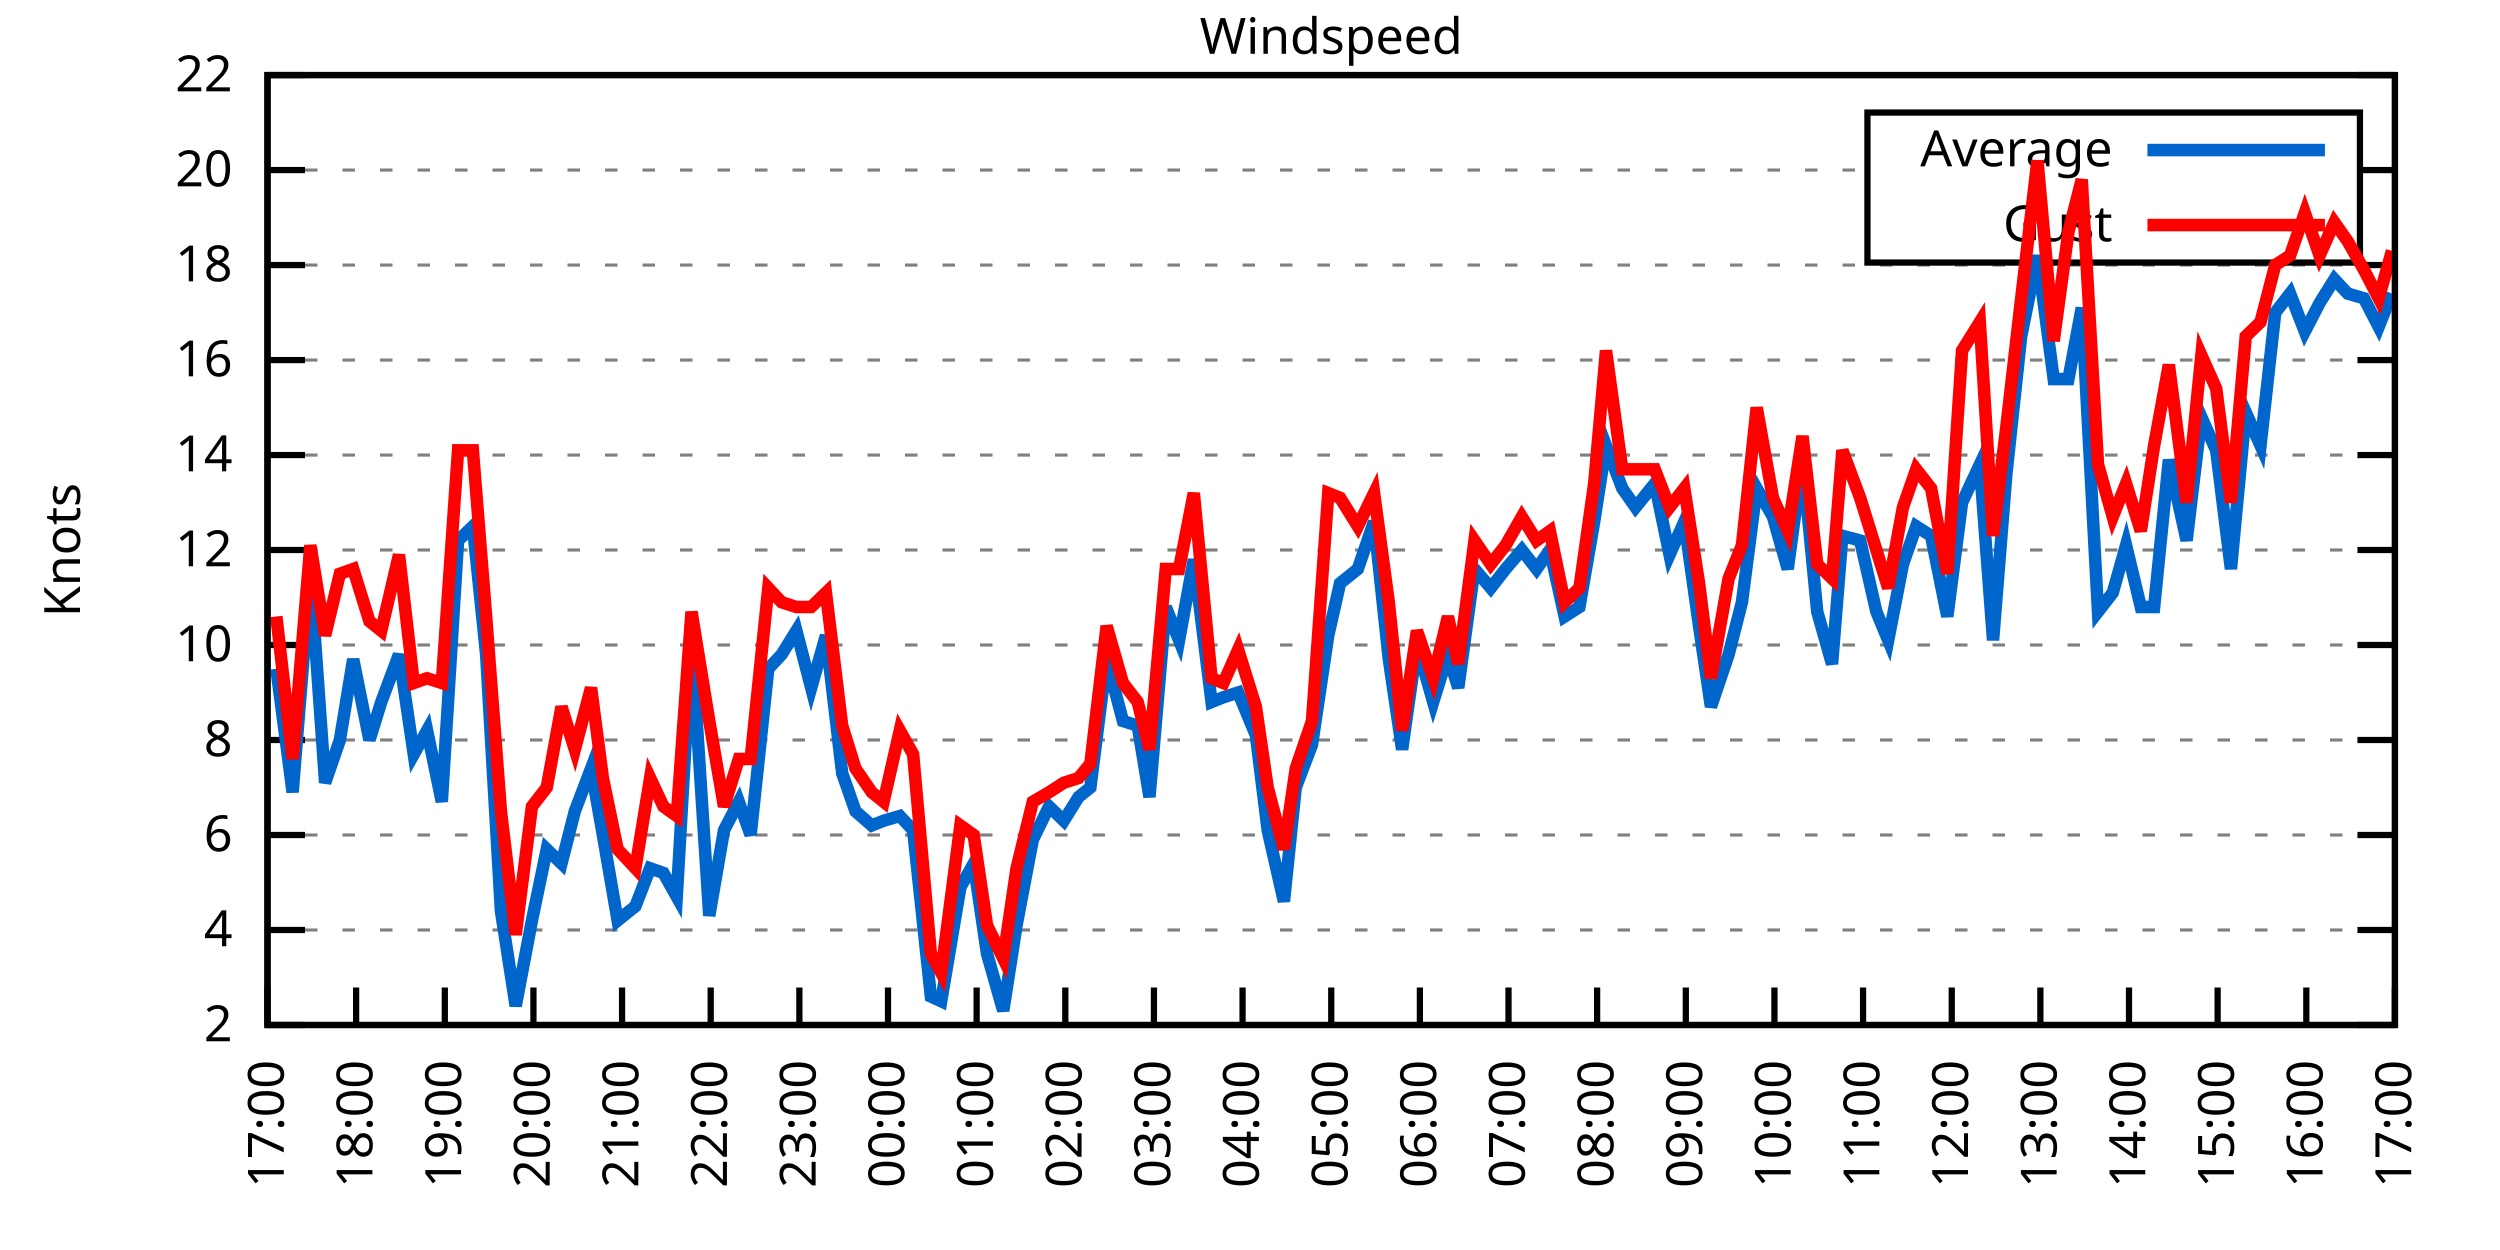
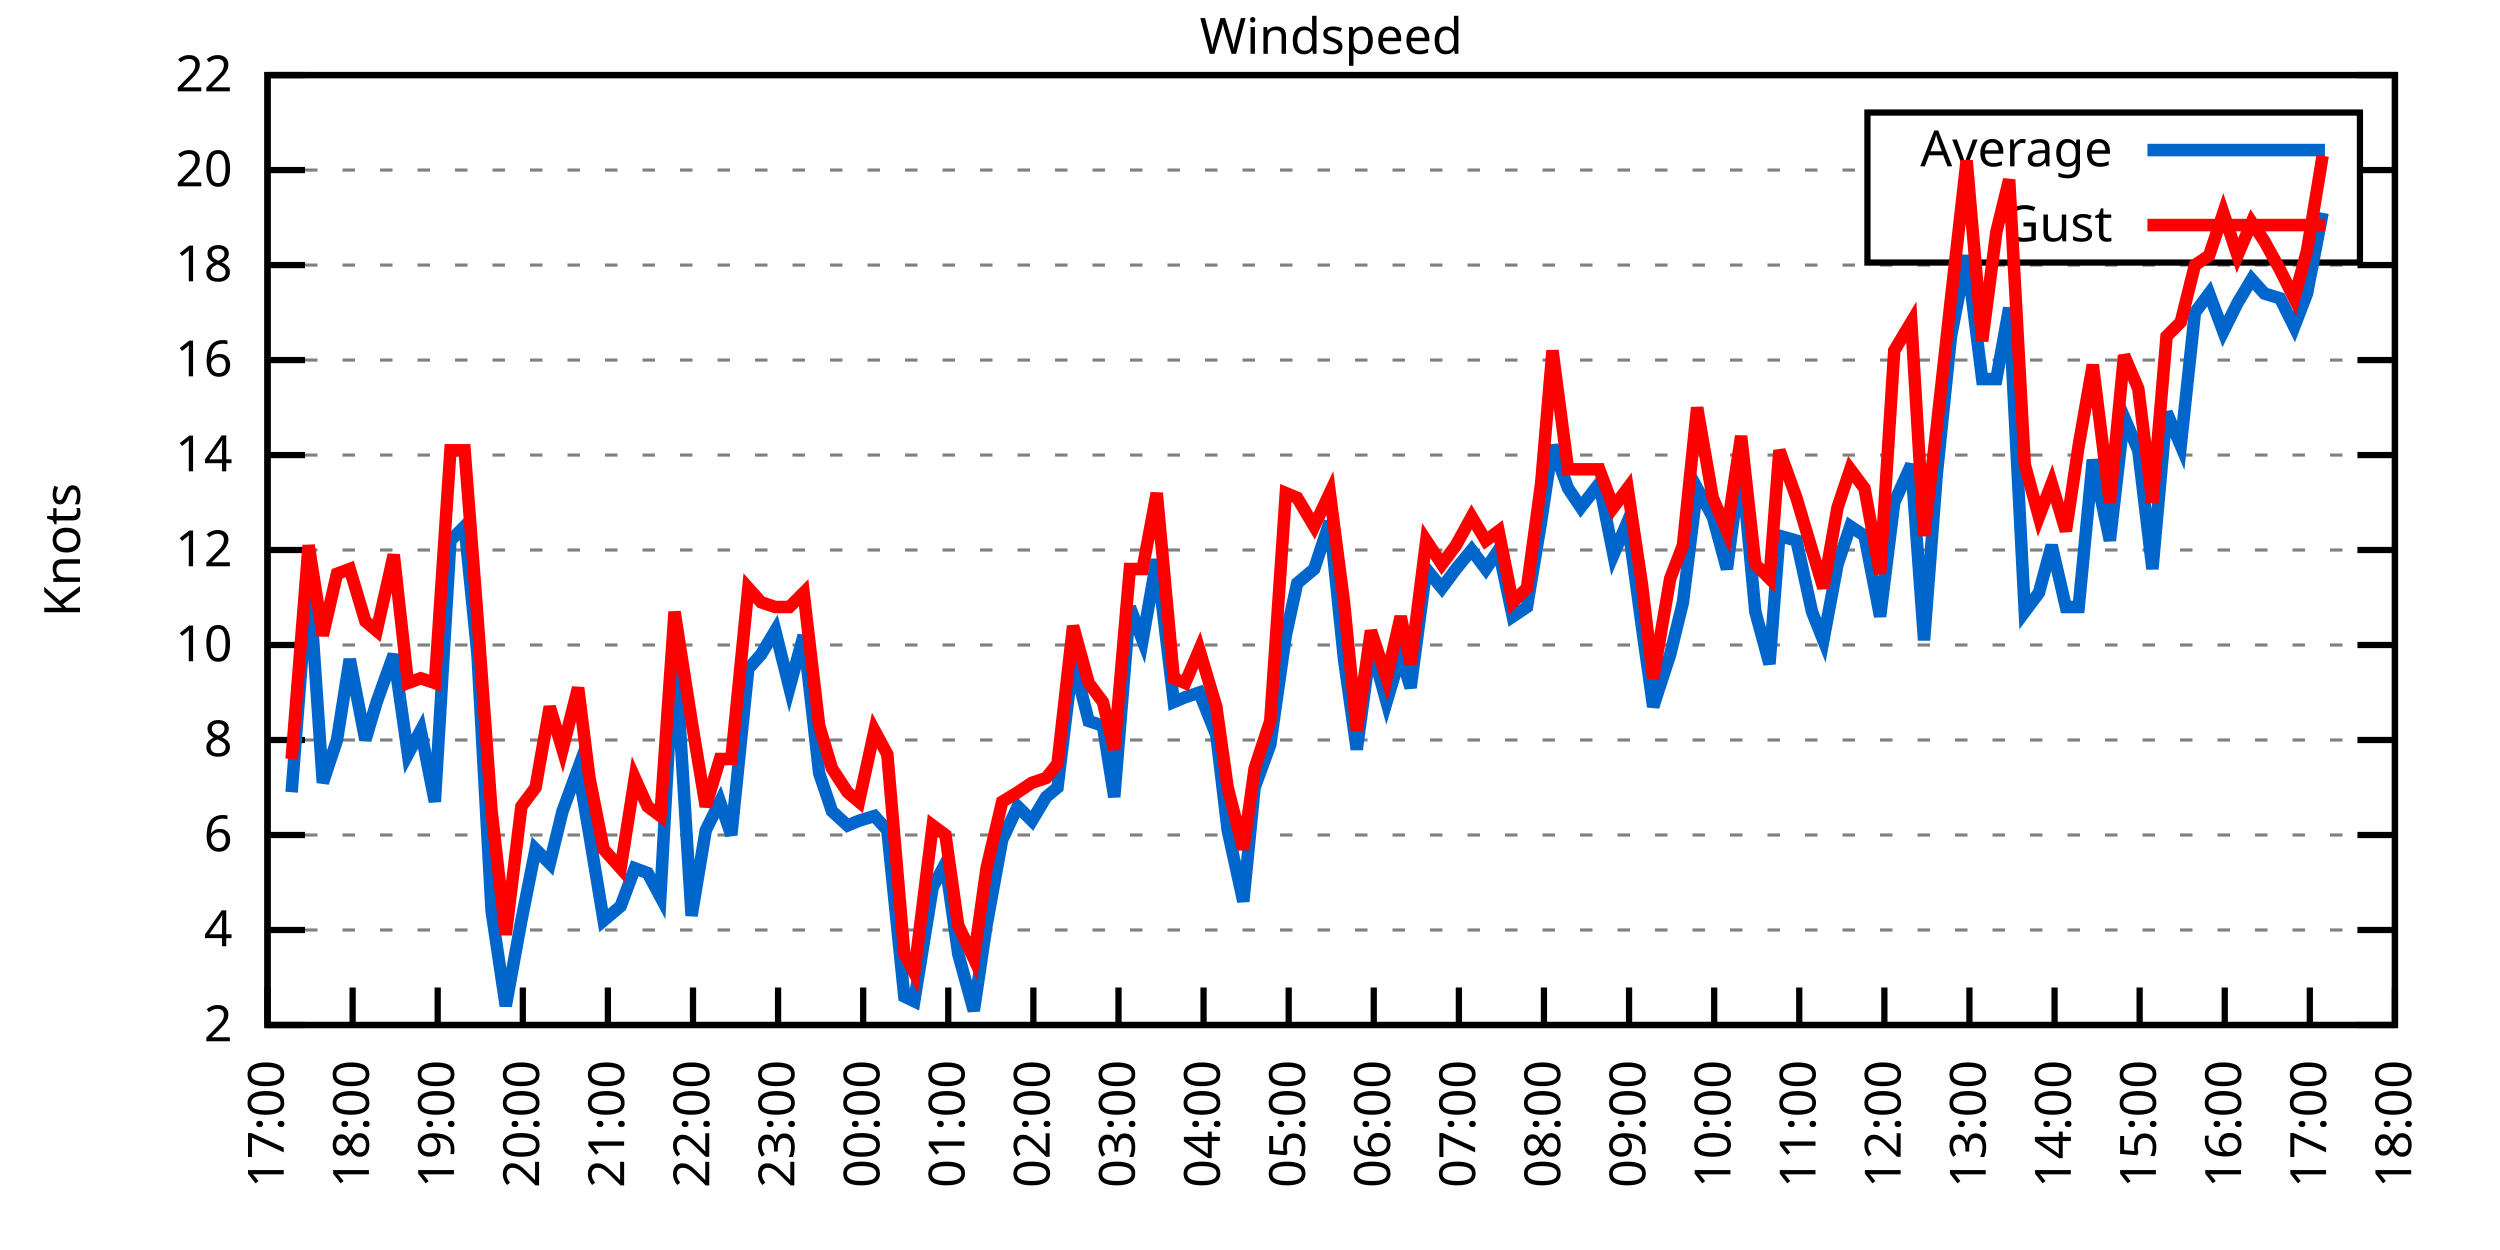
<svg xmlns="http://www.w3.org/2000/svg" xmlns:xlink="http://www.w3.org/1999/xlink" width="400" height="200" viewBox="0 0 400 200">
  <g id="gnuplot_canvas">
    <rect x="0" y="0" width="400" height="200" fill="none" />
    <defs>
      <circle id="gpDot" r="0.5" stroke-width="0.5" stroke="currentColor" />
      <path id="gpPt0" stroke-width="0.333" stroke="currentColor" d="M-1,0 h2 M0,-1 v2" />
      <path id="gpPt1" stroke-width="0.333" stroke="currentColor" d="M-1,-1 L1,1 M1,-1 L-1,1" />
      <path id="gpPt2" stroke-width="0.333" stroke="currentColor" d="M-1,0 L1,0 M0,-1 L0,1 M-1,-1 L1,1 M-1,1 L1,-1" />
      <rect id="gpPt3" stroke-width="0.333" stroke="currentColor" x="-1" y="-1" width="2" height="2" />
      <rect id="gpPt4" stroke-width="0.333" stroke="currentColor" fill="currentColor" x="-1" y="-1" width="2" height="2" />
      <circle id="gpPt5" stroke-width="0.333" stroke="currentColor" cx="0" cy="0" r="1" />
      <use xlink:href="#gpPt5" id="gpPt6" fill="currentColor" stroke="none" />
      <path id="gpPt7" stroke-width="0.333" stroke="currentColor" d="M0,-1.33 L-1.33,0.67 L1.33,0.67 z" />
      <use xlink:href="#gpPt7" id="gpPt8" fill="currentColor" stroke="none" />
      <use xlink:href="#gpPt7" id="gpPt9" stroke="currentColor" transform="rotate(180)" />
      <use xlink:href="#gpPt9" id="gpPt10" fill="currentColor" stroke="none" />
      <use xlink:href="#gpPt3" id="gpPt11" stroke="currentColor" transform="rotate(45)" />
      <use xlink:href="#gpPt11" id="gpPt12" fill="currentColor" stroke="none" />
      <path id="gpPt13" stroke-width="0.333" stroke="currentColor" d="M0,1.330 L1.265,0.411 L0.782,-1.067 L-0.782,-1.076 L-1.265,0.411 z" />
      <use xlink:href="#gpPt13" id="gpPt14" fill="currentColor" stroke="none" />
      <filter id="textbox" filterUnits="objectBoundingBox" x="0" y="0" height="1" width="1">
        <feFlood flood-color="white" flood-opacity="1" result="bgnd" />
        <feComposite in="SourceGraphic" in2="bgnd" operator="atop" />
      </filter>
      <filter id="greybox" filterUnits="objectBoundingBox" x="0" y="0" height="1" width="1">
        <feFlood flood-color="lightgrey" flood-opacity="1" result="grey" />
        <feComposite in="SourceGraphic" in2="grey" operator="atop" />
      </filter>
    </defs>
    <g fill="none" color="white" stroke="currentColor" stroke-width="1.00" stroke-linecap="butt" stroke-linejoin="miter">
</g>
    <g fill="none" color="black" stroke="currentColor" stroke-width="1.00" stroke-linecap="butt" stroke-linejoin="miter">
      <g stroke="none" shape-rendering="crispEdges">
        <polygon fill="rgb(255, 255, 255)" points="42.80,164.00 383.18,164.00 383.18,12.02 42.80,12.02 " />
      </g>
    </g>
    <g fill="none" color="black" stroke="currentColor" stroke-width="1.00" stroke-linecap="butt" stroke-linejoin="miter">
</g>
    <g fill="none" color="black" stroke="black" stroke-width="0.50" stroke-linecap="butt" stroke-linejoin="miter">
</g>
    <g fill="none" color="gray" stroke="currentColor" stroke-width="0.50" stroke-linecap="butt" stroke-linejoin="miter">
      <path stroke="gray" stroke-dasharray="2,4" class="gridline" d="M42.80,164.00 L383.19,164.00  " />
    </g>
    <g fill="none" color="gray" stroke="gray" stroke-width="1.00" stroke-linecap="butt" stroke-linejoin="miter">
</g>
    <g fill="none" color="black" stroke="currentColor" stroke-width="1.00" stroke-linecap="butt" stroke-linejoin="miter">
      <path stroke="black" d="M42.80,164.00 L48.80,164.00 M383.19,164.00 L377.19,164.00  " />
      <g transform="translate(37.20,166.60)" stroke="none" fill="black" font-family="Sans" font-size="8.00" text-anchor="end">
        <text>
          <tspan font-family="Sans"> 2</tspan>
        </text>
      </g>
    </g>
    <g fill="none" color="black" stroke="currentColor" stroke-width="1.00" stroke-linecap="butt" stroke-linejoin="miter">
</g>
    <g fill="none" color="black" stroke="black" stroke-width="0.50" stroke-linecap="butt" stroke-linejoin="miter">
</g>
    <g fill="none" color="gray" stroke="currentColor" stroke-width="0.50" stroke-linecap="butt" stroke-linejoin="miter">
      <path stroke="gray" stroke-dasharray="2,4" class="gridline" d="M42.80,148.80 L383.19,148.80  " />
    </g>
    <g fill="none" color="gray" stroke="gray" stroke-width="1.00" stroke-linecap="butt" stroke-linejoin="miter">
</g>
    <g fill="none" color="black" stroke="currentColor" stroke-width="1.00" stroke-linecap="butt" stroke-linejoin="miter">
      <path stroke="black" d="M42.80,148.80 L48.80,148.80 M383.19,148.80 L377.19,148.80  " />
      <g transform="translate(37.20,151.40)" stroke="none" fill="black" font-family="Sans" font-size="8.00" text-anchor="end">
        <text>
          <tspan font-family="Sans"> 4</tspan>
        </text>
      </g>
    </g>
    <g fill="none" color="black" stroke="currentColor" stroke-width="1.00" stroke-linecap="butt" stroke-linejoin="miter">
</g>
    <g fill="none" color="black" stroke="black" stroke-width="0.50" stroke-linecap="butt" stroke-linejoin="miter">
</g>
    <g fill="none" color="gray" stroke="currentColor" stroke-width="0.50" stroke-linecap="butt" stroke-linejoin="miter">
      <path stroke="gray" stroke-dasharray="2,4" class="gridline" d="M42.80,133.60 L383.19,133.60  " />
    </g>
    <g fill="none" color="gray" stroke="gray" stroke-width="1.00" stroke-linecap="butt" stroke-linejoin="miter">
</g>
    <g fill="none" color="black" stroke="currentColor" stroke-width="1.00" stroke-linecap="butt" stroke-linejoin="miter">
      <path stroke="black" d="M42.80,133.60 L48.80,133.60 M383.19,133.60 L377.19,133.60  " />
      <g transform="translate(37.20,136.20)" stroke="none" fill="black" font-family="Sans" font-size="8.00" text-anchor="end">
        <text>
          <tspan font-family="Sans"> 6</tspan>
        </text>
      </g>
    </g>
    <g fill="none" color="black" stroke="currentColor" stroke-width="1.00" stroke-linecap="butt" stroke-linejoin="miter">
</g>
    <g fill="none" color="black" stroke="black" stroke-width="0.50" stroke-linecap="butt" stroke-linejoin="miter">
</g>
    <g fill="none" color="gray" stroke="currentColor" stroke-width="0.50" stroke-linecap="butt" stroke-linejoin="miter">
      <path stroke="gray" stroke-dasharray="2,4" class="gridline" d="M42.80,118.40 L383.19,118.40  " />
    </g>
    <g fill="none" color="gray" stroke="gray" stroke-width="1.00" stroke-linecap="butt" stroke-linejoin="miter">
</g>
    <g fill="none" color="black" stroke="currentColor" stroke-width="1.00" stroke-linecap="butt" stroke-linejoin="miter">
      <path stroke="black" d="M42.80,118.40 L48.80,118.40 M383.19,118.40 L377.19,118.40  " />
      <g transform="translate(37.20,121.00)" stroke="none" fill="black" font-family="Sans" font-size="8.00" text-anchor="end">
        <text>
          <tspan font-family="Sans"> 8</tspan>
        </text>
      </g>
    </g>
    <g fill="none" color="black" stroke="currentColor" stroke-width="1.00" stroke-linecap="butt" stroke-linejoin="miter">
</g>
    <g fill="none" color="black" stroke="black" stroke-width="0.50" stroke-linecap="butt" stroke-linejoin="miter">
</g>
    <g fill="none" color="gray" stroke="currentColor" stroke-width="0.50" stroke-linecap="butt" stroke-linejoin="miter">
      <path stroke="gray" stroke-dasharray="2,4" class="gridline" d="M42.80,103.20 L383.19,103.20  " />
    </g>
    <g fill="none" color="gray" stroke="gray" stroke-width="1.00" stroke-linecap="butt" stroke-linejoin="miter">
</g>
    <g fill="none" color="black" stroke="currentColor" stroke-width="1.00" stroke-linecap="butt" stroke-linejoin="miter">
      <path stroke="black" d="M42.80,103.20 L48.80,103.20 M383.19,103.20 L377.19,103.20  " />
      <g transform="translate(37.20,105.80)" stroke="none" fill="black" font-family="Sans" font-size="8.00" text-anchor="end">
        <text>
          <tspan font-family="Sans"> 10</tspan>
        </text>
      </g>
    </g>
    <g fill="none" color="black" stroke="currentColor" stroke-width="1.00" stroke-linecap="butt" stroke-linejoin="miter">
</g>
    <g fill="none" color="black" stroke="black" stroke-width="0.50" stroke-linecap="butt" stroke-linejoin="miter">
</g>
    <g fill="none" color="gray" stroke="currentColor" stroke-width="0.50" stroke-linecap="butt" stroke-linejoin="miter">
      <path stroke="gray" stroke-dasharray="2,4" class="gridline" d="M42.80,88.00 L383.19,88.00  " />
    </g>
    <g fill="none" color="gray" stroke="gray" stroke-width="1.00" stroke-linecap="butt" stroke-linejoin="miter">
</g>
    <g fill="none" color="black" stroke="currentColor" stroke-width="1.00" stroke-linecap="butt" stroke-linejoin="miter">
      <path stroke="black" d="M42.80,88.00 L48.80,88.00 M383.19,88.00 L377.19,88.00  " />
      <g transform="translate(37.20,90.60)" stroke="none" fill="black" font-family="Sans" font-size="8.00" text-anchor="end">
        <text>
          <tspan font-family="Sans"> 12</tspan>
        </text>
      </g>
    </g>
    <g fill="none" color="black" stroke="currentColor" stroke-width="1.00" stroke-linecap="butt" stroke-linejoin="miter">
</g>
    <g fill="none" color="black" stroke="black" stroke-width="0.50" stroke-linecap="butt" stroke-linejoin="miter">
</g>
    <g fill="none" color="gray" stroke="currentColor" stroke-width="0.50" stroke-linecap="butt" stroke-linejoin="miter">
      <path stroke="gray" stroke-dasharray="2,4" class="gridline" d="M42.80,72.81 L383.19,72.81  " />
    </g>
    <g fill="none" color="gray" stroke="gray" stroke-width="1.00" stroke-linecap="butt" stroke-linejoin="miter">
</g>
    <g fill="none" color="black" stroke="currentColor" stroke-width="1.00" stroke-linecap="butt" stroke-linejoin="miter">
      <path stroke="black" d="M42.80,72.81 L48.80,72.81 M383.19,72.81 L377.19,72.81  " />
      <g transform="translate(37.20,75.41)" stroke="none" fill="black" font-family="Sans" font-size="8.00" text-anchor="end">
        <text>
          <tspan font-family="Sans"> 14</tspan>
        </text>
      </g>
    </g>
    <g fill="none" color="black" stroke="currentColor" stroke-width="1.00" stroke-linecap="butt" stroke-linejoin="miter">
</g>
    <g fill="none" color="black" stroke="black" stroke-width="0.50" stroke-linecap="butt" stroke-linejoin="miter">
</g>
    <g fill="none" color="gray" stroke="currentColor" stroke-width="0.50" stroke-linecap="butt" stroke-linejoin="miter">
      <path stroke="gray" stroke-dasharray="2,4" class="gridline" d="M42.80,57.61 L383.19,57.61  " />
    </g>
    <g fill="none" color="gray" stroke="gray" stroke-width="1.00" stroke-linecap="butt" stroke-linejoin="miter">
</g>
    <g fill="none" color="black" stroke="currentColor" stroke-width="1.00" stroke-linecap="butt" stroke-linejoin="miter">
      <path stroke="black" d="M42.80,57.61 L48.80,57.61 M383.19,57.61 L377.19,57.61  " />
      <g transform="translate(37.20,60.21)" stroke="none" fill="black" font-family="Sans" font-size="8.00" text-anchor="end">
        <text>
          <tspan font-family="Sans"> 16</tspan>
        </text>
      </g>
    </g>
    <g fill="none" color="black" stroke="currentColor" stroke-width="1.00" stroke-linecap="butt" stroke-linejoin="miter">
</g>
    <g fill="none" color="black" stroke="black" stroke-width="0.50" stroke-linecap="butt" stroke-linejoin="miter">
</g>
    <g fill="none" color="gray" stroke="currentColor" stroke-width="0.50" stroke-linecap="butt" stroke-linejoin="miter">
      <path stroke="gray" stroke-dasharray="2,4" class="gridline" d="M42.80,42.41 L383.19,42.41  " />
    </g>
    <g fill="none" color="gray" stroke="gray" stroke-width="1.00" stroke-linecap="butt" stroke-linejoin="miter">
</g>
    <g fill="none" color="black" stroke="currentColor" stroke-width="1.00" stroke-linecap="butt" stroke-linejoin="miter">
      <path stroke="black" d="M42.80,42.41 L48.80,42.41 M383.19,42.41 L377.19,42.41  " />
      <g transform="translate(37.20,45.01)" stroke="none" fill="black" font-family="Sans" font-size="8.00" text-anchor="end">
        <text>
          <tspan font-family="Sans"> 18</tspan>
        </text>
      </g>
    </g>
    <g fill="none" color="black" stroke="currentColor" stroke-width="1.00" stroke-linecap="butt" stroke-linejoin="miter">
</g>
    <g fill="none" color="black" stroke="black" stroke-width="0.50" stroke-linecap="butt" stroke-linejoin="miter">
</g>
    <g fill="none" color="gray" stroke="currentColor" stroke-width="0.50" stroke-linecap="butt" stroke-linejoin="miter">
      <path stroke="gray" stroke-dasharray="2,4" class="gridline" d="M42.80,27.21 L298.79,27.21 M377.59,27.21 L383.19,27.21  " />
    </g>
    <g fill="none" color="gray" stroke="gray" stroke-width="1.00" stroke-linecap="butt" stroke-linejoin="miter">
</g>
    <g fill="none" color="black" stroke="currentColor" stroke-width="1.00" stroke-linecap="butt" stroke-linejoin="miter">
      <path stroke="black" d="M42.80,27.21 L48.80,27.21 M383.19,27.21 L377.19,27.21  " />
      <g transform="translate(37.20,29.81)" stroke="none" fill="black" font-family="Sans" font-size="8.00" text-anchor="end">
        <text>
          <tspan font-family="Sans"> 20</tspan>
        </text>
      </g>
    </g>
    <g fill="none" color="black" stroke="currentColor" stroke-width="1.00" stroke-linecap="butt" stroke-linejoin="miter">
</g>
    <g fill="none" color="black" stroke="black" stroke-width="0.50" stroke-linecap="butt" stroke-linejoin="miter">
</g>
    <g fill="none" color="gray" stroke="currentColor" stroke-width="0.50" stroke-linecap="butt" stroke-linejoin="miter">
      <path stroke="gray" stroke-dasharray="2,4" class="gridline" d="M42.80,12.01 L383.19,12.01  " />
    </g>
    <g fill="none" color="gray" stroke="gray" stroke-width="1.00" stroke-linecap="butt" stroke-linejoin="miter">
</g>
    <g fill="none" color="black" stroke="currentColor" stroke-width="1.00" stroke-linecap="butt" stroke-linejoin="miter">
      <path stroke="black" d="M42.80,12.01 L48.80,12.01 M383.19,12.01 L377.19,12.01  " />
      <g transform="translate(37.20,14.61)" stroke="none" fill="black" font-family="Sans" font-size="8.00" text-anchor="end">
        <text>
          <tspan font-family="Sans"> 22</tspan>
        </text>
      </g>
    </g>
    <g fill="none" color="black" stroke="currentColor" stroke-width="1.00" stroke-linecap="butt" stroke-linejoin="miter">
      <path stroke="black" d="M42.80,164.00 L42.80,158.00  " />
      <g transform="translate(45.40,169.60) rotate(270.00)" stroke="none" fill="black" font-family="Sans" font-size="8.00" text-anchor="end">
        <text>
          <tspan font-family="Sans">17:00</tspan>
        </text>
      </g>
    </g>
    <g fill="none" color="black" stroke="currentColor" stroke-width="1.00" stroke-linecap="butt" stroke-linejoin="miter">
-       <path stroke="black" d="M56.98,164.00 L56.98,158.00  " />
-       <g transform="translate(59.58,169.60) rotate(270.00)" stroke="none" fill="black" font-family="Sans" font-size="8.00" text-anchor="end">
+       <path stroke="black" d="M56.42,164.00 L56.42,158.00  " />
+       <g transform="translate(59.02,169.60) rotate(270.00)" stroke="none" fill="black" font-family="Sans" font-size="8.00" text-anchor="end">
        <text>
          <tspan font-family="Sans">18:00</tspan>
        </text>
      </g>
    </g>
    <g fill="none" color="black" stroke="currentColor" stroke-width="1.00" stroke-linecap="butt" stroke-linejoin="miter">
-       <path stroke="black" d="M71.17,164.00 L71.17,158.00  " />
-       <g transform="translate(73.77,169.60) rotate(270.00)" stroke="none" fill="black" font-family="Sans" font-size="8.00" text-anchor="end">
+       <path stroke="black" d="M70.03,164.00 L70.03,158.00  " />
+       <g transform="translate(72.63,169.60) rotate(270.00)" stroke="none" fill="black" font-family="Sans" font-size="8.00" text-anchor="end">
        <text>
          <tspan font-family="Sans">19:00</tspan>
        </text>
      </g>
    </g>
    <g fill="none" color="black" stroke="currentColor" stroke-width="1.00" stroke-linecap="butt" stroke-linejoin="miter">
-       <path stroke="black" d="M85.35,164.00 L85.35,158.00  " />
-       <g transform="translate(87.95,169.60) rotate(270.00)" stroke="none" fill="black" font-family="Sans" font-size="8.00" text-anchor="end">
+       <path stroke="black" d="M83.65,164.00 L83.65,158.00  " />
+       <g transform="translate(86.25,169.60) rotate(270.00)" stroke="none" fill="black" font-family="Sans" font-size="8.00" text-anchor="end">
        <text>
          <tspan font-family="Sans">20:00</tspan>
        </text>
      </g>
    </g>
    <g fill="none" color="black" stroke="currentColor" stroke-width="1.00" stroke-linecap="butt" stroke-linejoin="miter">
-       <path stroke="black" d="M99.53,164.00 L99.53,158.00  " />
-       <g transform="translate(102.13,169.60) rotate(270.00)" stroke="none" fill="black" font-family="Sans" font-size="8.00" text-anchor="end">
+       <path stroke="black" d="M97.26,164.00 L97.26,158.00  " />
+       <g transform="translate(99.86,169.60) rotate(270.00)" stroke="none" fill="black" font-family="Sans" font-size="8.00" text-anchor="end">
        <text>
          <tspan font-family="Sans">21:00</tspan>
        </text>
      </g>
    </g>
    <g fill="none" color="black" stroke="currentColor" stroke-width="1.00" stroke-linecap="butt" stroke-linejoin="miter">
-       <path stroke="black" d="M113.71,164.00 L113.71,158.00  " />
-       <g transform="translate(116.31,169.60) rotate(270.00)" stroke="none" fill="black" font-family="Sans" font-size="8.00" text-anchor="end">
+       <path stroke="black" d="M110.88,164.00 L110.88,158.00  " />
+       <g transform="translate(113.48,169.60) rotate(270.00)" stroke="none" fill="black" font-family="Sans" font-size="8.00" text-anchor="end">
        <text>
          <tspan font-family="Sans">22:00</tspan>
        </text>
      </g>
    </g>
    <g fill="none" color="black" stroke="currentColor" stroke-width="1.00" stroke-linecap="butt" stroke-linejoin="miter">
-       <path stroke="black" d="M127.90,164.00 L127.90,158.00  " />
-       <g transform="translate(130.50,169.60) rotate(270.00)" stroke="none" fill="black" font-family="Sans" font-size="8.00" text-anchor="end">
+       <path stroke="black" d="M124.49,164.00 L124.49,158.00  " />
+       <g transform="translate(127.09,169.60) rotate(270.00)" stroke="none" fill="black" font-family="Sans" font-size="8.00" text-anchor="end">
        <text>
          <tspan font-family="Sans">23:00</tspan>
        </text>
      </g>
    </g>
    <g fill="none" color="black" stroke="currentColor" stroke-width="1.00" stroke-linecap="butt" stroke-linejoin="miter">
-       <path stroke="black" d="M142.08,164.00 L142.08,158.00  " />
-       <g transform="translate(144.68,169.60) rotate(270.00)" stroke="none" fill="black" font-family="Sans" font-size="8.00" text-anchor="end">
+       <path stroke="black" d="M138.11,164.00 L138.11,158.00  " />
+       <g transform="translate(140.71,169.60) rotate(270.00)" stroke="none" fill="black" font-family="Sans" font-size="8.00" text-anchor="end">
        <text>
          <tspan font-family="Sans">00:00</tspan>
        </text>
      </g>
    </g>
    <g fill="none" color="black" stroke="currentColor" stroke-width="1.00" stroke-linecap="butt" stroke-linejoin="miter">
-       <path stroke="black" d="M156.26,164.00 L156.26,158.00  " />
-       <g transform="translate(158.86,169.60) rotate(270.00)" stroke="none" fill="black" font-family="Sans" font-size="8.00" text-anchor="end">
+       <path stroke="black" d="M151.72,164.00 L151.72,158.00  " />
+       <g transform="translate(154.32,169.60) rotate(270.00)" stroke="none" fill="black" font-family="Sans" font-size="8.00" text-anchor="end">
        <text>
          <tspan font-family="Sans">01:00</tspan>
        </text>
      </g>
    </g>
    <g fill="none" color="black" stroke="currentColor" stroke-width="1.00" stroke-linecap="butt" stroke-linejoin="miter">
-       <path stroke="black" d="M170.45,164.00 L170.45,158.00  " />
-       <g transform="translate(173.05,169.60) rotate(270.00)" stroke="none" fill="black" font-family="Sans" font-size="8.00" text-anchor="end">
+       <path stroke="black" d="M165.34,164.00 L165.34,158.00  " />
+       <g transform="translate(167.94,169.60) rotate(270.00)" stroke="none" fill="black" font-family="Sans" font-size="8.00" text-anchor="end">
        <text>
          <tspan font-family="Sans">02:00</tspan>
        </text>
      </g>
    </g>
    <g fill="none" color="black" stroke="currentColor" stroke-width="1.00" stroke-linecap="butt" stroke-linejoin="miter">
-       <path stroke="black" d="M184.63,164.00 L184.63,158.00  " />
-       <g transform="translate(187.23,169.60) rotate(270.00)" stroke="none" fill="black" font-family="Sans" font-size="8.00" text-anchor="end">
+       <path stroke="black" d="M178.96,164.00 L178.96,158.00  " />
+       <g transform="translate(181.56,169.60) rotate(270.00)" stroke="none" fill="black" font-family="Sans" font-size="8.00" text-anchor="end">
        <text>
          <tspan font-family="Sans">03:00</tspan>
        </text>
      </g>
    </g>
    <g fill="none" color="black" stroke="currentColor" stroke-width="1.00" stroke-linecap="butt" stroke-linejoin="miter">
-       <path stroke="black" d="M198.81,164.00 L198.81,158.00  " />
-       <g transform="translate(201.41,169.60) rotate(270.00)" stroke="none" fill="black" font-family="Sans" font-size="8.00" text-anchor="end">
+       <path stroke="black" d="M192.57,164.00 L192.57,158.00  " />
+       <g transform="translate(195.17,169.60) rotate(270.00)" stroke="none" fill="black" font-family="Sans" font-size="8.00" text-anchor="end">
        <text>
          <tspan font-family="Sans">04:00</tspan>
        </text>
      </g>
    </g>
    <g fill="none" color="black" stroke="currentColor" stroke-width="1.00" stroke-linecap="butt" stroke-linejoin="miter">
-       <path stroke="black" d="M213.00,164.00 L213.00,158.00  " />
-       <g transform="translate(215.60,169.60) rotate(270.00)" stroke="none" fill="black" font-family="Sans" font-size="8.00" text-anchor="end">
+       <path stroke="black" d="M206.19,164.00 L206.19,158.00  " />
+       <g transform="translate(208.79,169.60) rotate(270.00)" stroke="none" fill="black" font-family="Sans" font-size="8.00" text-anchor="end">
        <text>
          <tspan font-family="Sans">05:00</tspan>
        </text>
      </g>
    </g>
    <g fill="none" color="black" stroke="currentColor" stroke-width="1.00" stroke-linecap="butt" stroke-linejoin="miter">
-       <path stroke="black" d="M227.18,164.00 L227.18,158.00  " />
-       <g transform="translate(229.78,169.60) rotate(270.00)" stroke="none" fill="black" font-family="Sans" font-size="8.00" text-anchor="end">
+       <path stroke="black" d="M219.80,164.00 L219.80,158.00  " />
+       <g transform="translate(222.40,169.60) rotate(270.00)" stroke="none" fill="black" font-family="Sans" font-size="8.00" text-anchor="end">
        <text>
          <tspan font-family="Sans">06:00</tspan>
        </text>
      </g>
    </g>
    <g fill="none" color="black" stroke="currentColor" stroke-width="1.00" stroke-linecap="butt" stroke-linejoin="miter">
-       <path stroke="black" d="M241.36,164.00 L241.36,158.00  " />
-       <g transform="translate(243.96,169.60) rotate(270.00)" stroke="none" fill="black" font-family="Sans" font-size="8.00" text-anchor="end">
+       <path stroke="black" d="M233.42,164.00 L233.42,158.00  " />
+       <g transform="translate(236.02,169.60) rotate(270.00)" stroke="none" fill="black" font-family="Sans" font-size="8.00" text-anchor="end">
        <text>
          <tspan font-family="Sans">07:00</tspan>
        </text>
      </g>
    </g>
    <g fill="none" color="black" stroke="currentColor" stroke-width="1.00" stroke-linecap="butt" stroke-linejoin="miter">
-       <path stroke="black" d="M255.54,164.00 L255.54,158.00  " />
-       <g transform="translate(258.14,169.60) rotate(270.00)" stroke="none" fill="black" font-family="Sans" font-size="8.00" text-anchor="end">
+       <path stroke="black" d="M247.03,164.00 L247.03,158.00  " />
+       <g transform="translate(249.63,169.60) rotate(270.00)" stroke="none" fill="black" font-family="Sans" font-size="8.00" text-anchor="end">
        <text>
          <tspan font-family="Sans">08:00</tspan>
        </text>
      </g>
    </g>
    <g fill="none" color="black" stroke="currentColor" stroke-width="1.00" stroke-linecap="butt" stroke-linejoin="miter">
-       <path stroke="black" d="M269.73,164.00 L269.73,158.00  " />
-       <g transform="translate(272.33,169.60) rotate(270.00)" stroke="none" fill="black" font-family="Sans" font-size="8.00" text-anchor="end">
+       <path stroke="black" d="M260.65,164.00 L260.65,158.00  " />
+       <g transform="translate(263.25,169.60) rotate(270.00)" stroke="none" fill="black" font-family="Sans" font-size="8.00" text-anchor="end">
        <text>
          <tspan font-family="Sans">09:00</tspan>
        </text>
      </g>
    </g>
    <g fill="none" color="black" stroke="currentColor" stroke-width="1.00" stroke-linecap="butt" stroke-linejoin="miter">
-       <path stroke="black" d="M283.91,164.00 L283.91,158.00  " />
-       <g transform="translate(286.51,169.60) rotate(270.00)" stroke="none" fill="black" font-family="Sans" font-size="8.00" text-anchor="end">
+       <path stroke="black" d="M274.27,164.00 L274.27,158.00  " />
+       <g transform="translate(276.87,169.60) rotate(270.00)" stroke="none" fill="black" font-family="Sans" font-size="8.00" text-anchor="end">
        <text>
          <tspan font-family="Sans">10:00</tspan>
        </text>
      </g>
    </g>
    <g fill="none" color="black" stroke="currentColor" stroke-width="1.00" stroke-linecap="butt" stroke-linejoin="miter">
-       <path stroke="black" d="M298.09,164.00 L298.09,158.00  " />
-       <g transform="translate(300.69,169.60) rotate(270.00)" stroke="none" fill="black" font-family="Sans" font-size="8.00" text-anchor="end">
+       <path stroke="black" d="M287.88,164.00 L287.88,158.00  " />
+       <g transform="translate(290.48,169.60) rotate(270.00)" stroke="none" fill="black" font-family="Sans" font-size="8.00" text-anchor="end">
        <text>
          <tspan font-family="Sans">11:00</tspan>
        </text>
      </g>
    </g>
    <g fill="none" color="black" stroke="currentColor" stroke-width="1.00" stroke-linecap="butt" stroke-linejoin="miter">
-       <path stroke="black" d="M312.28,164.00 L312.28,158.00  " />
-       <g transform="translate(314.88,169.60) rotate(270.00)" stroke="none" fill="black" font-family="Sans" font-size="8.00" text-anchor="end">
+       <path stroke="black" d="M301.50,164.00 L301.50,158.00  " />
+       <g transform="translate(304.10,169.60) rotate(270.00)" stroke="none" fill="black" font-family="Sans" font-size="8.00" text-anchor="end">
        <text>
          <tspan font-family="Sans">12:00</tspan>
        </text>
      </g>
    </g>
    <g fill="none" color="black" stroke="currentColor" stroke-width="1.00" stroke-linecap="butt" stroke-linejoin="miter">
-       <path stroke="black" d="M326.46,164.00 L326.46,158.00  " />
-       <g transform="translate(329.06,169.60) rotate(270.00)" stroke="none" fill="black" font-family="Sans" font-size="8.00" text-anchor="end">
+       <path stroke="black" d="M315.11,164.00 L315.11,158.00  " />
+       <g transform="translate(317.71,169.60) rotate(270.00)" stroke="none" fill="black" font-family="Sans" font-size="8.00" text-anchor="end">
        <text>
          <tspan font-family="Sans">13:00</tspan>
        </text>
      </g>
    </g>
    <g fill="none" color="black" stroke="currentColor" stroke-width="1.00" stroke-linecap="butt" stroke-linejoin="miter">
-       <path stroke="black" d="M340.64,164.00 L340.64,158.00  " />
-       <g transform="translate(343.24,169.60) rotate(270.00)" stroke="none" fill="black" font-family="Sans" font-size="8.00" text-anchor="end">
+       <path stroke="black" d="M328.73,164.00 L328.73,158.00  " />
+       <g transform="translate(331.33,169.60) rotate(270.00)" stroke="none" fill="black" font-family="Sans" font-size="8.00" text-anchor="end">
        <text>
          <tspan font-family="Sans">14:00</tspan>
        </text>
      </g>
    </g>
    <g fill="none" color="black" stroke="currentColor" stroke-width="1.00" stroke-linecap="butt" stroke-linejoin="miter">
-       <path stroke="black" d="M354.82,164.00 L354.82,158.00  " />
-       <g transform="translate(357.42,169.60) rotate(270.00)" stroke="none" fill="black" font-family="Sans" font-size="8.00" text-anchor="end">
+       <path stroke="black" d="M342.34,164.00 L342.34,158.00  " />
+       <g transform="translate(344.94,169.60) rotate(270.00)" stroke="none" fill="black" font-family="Sans" font-size="8.00" text-anchor="end">
        <text>
          <tspan font-family="Sans">15:00</tspan>
        </text>
      </g>
    </g>
    <g fill="none" color="black" stroke="currentColor" stroke-width="1.00" stroke-linecap="butt" stroke-linejoin="miter">
-       <path stroke="black" d="M369.01,164.00 L369.01,158.00  " />
-       <g transform="translate(371.61,169.60) rotate(270.00)" stroke="none" fill="black" font-family="Sans" font-size="8.00" text-anchor="end">
+       <path stroke="black" d="M355.96,164.00 L355.96,158.00  " />
+       <g transform="translate(358.56,169.60) rotate(270.00)" stroke="none" fill="black" font-family="Sans" font-size="8.00" text-anchor="end">
        <text>
          <tspan font-family="Sans">16:00</tspan>
+         </text>
+       </g>
+     </g>
+     <g fill="none" color="black" stroke="currentColor" stroke-width="1.00" stroke-linecap="butt" stroke-linejoin="miter">
+       <path stroke="black" d="M369.57,164.00 L369.57,158.00  " />
+       <g transform="translate(372.17,169.60) rotate(270.00)" stroke="none" fill="black" font-family="Sans" font-size="8.00" text-anchor="end">
+         <text>
+           <tspan font-family="Sans">17:00</tspan>
        </text>
      </g>
    </g>
    <g fill="none" color="black" stroke="currentColor" stroke-width="1.00" stroke-linecap="butt" stroke-linejoin="miter">
      <path stroke="black" d="M383.19,164.00 L383.19,158.00  " />
      <g transform="translate(385.79,169.60) rotate(270.00)" stroke="none" fill="black" font-family="Sans" font-size="8.00" text-anchor="end">
        <text>
-           <tspan font-family="Sans">17:00</tspan>
+           <tspan font-family="Sans">18:00</tspan>
        </text>
      </g>
    </g>
    <g fill="none" color="black" stroke="currentColor" stroke-width="1.00" stroke-linecap="butt" stroke-linejoin="miter">
</g>
    <g fill="none" color="black" stroke="currentColor" stroke-width="1.00" stroke-linecap="butt" stroke-linejoin="miter">
      <path stroke="black" d="M42.80,12.01 L42.80,164.00 L383.19,164.00 L383.19,12.01 L42.80,12.01 Z  " />
    </g>
    <g fill="none" color="black" stroke="currentColor" stroke-width="1.00" stroke-linecap="butt" stroke-linejoin="miter">
</g>
    <g fill="none" color="black" stroke="currentColor" stroke-width="1.00" stroke-linecap="butt" stroke-linejoin="miter">
      <path stroke="black" d="M298.79,42.01 L298.79,18.01 L377.59,18.01 L377.59,42.01 L298.79,42.01 Z  " />
    </g>
    <g id="Windspeed_plot_1">
      <g fill="none" color="white" stroke="black" stroke-width="2.00" stroke-linecap="butt" stroke-linejoin="miter">
</g>
      <g fill="none" color="black" stroke="currentColor" stroke-width="2.00" stroke-linecap="butt" stroke-linejoin="miter">
        <g transform="translate(337.99,26.61)" stroke="none" fill="black" font-family="Sans" font-size="8.00" text-anchor="end">
          <text>
            <tspan font-family="Sans">Average</tspan>
          </text>
        </g>
      </g>
      <g fill="none" color="black" stroke="currentColor" stroke-width="2.00" stroke-linecap="butt" stroke-linejoin="miter">
-         <path stroke="rgb(  0, 102, 204)" d="M343.59,24.01 L371.99,24.01 M44.22,107.00 L46.82,126.76 L49.66,91.80 L52.02,125.24 L54.38,118.40 L56.51,105.48   L59.11,118.40 L61.00,112.32 L63.84,104.72 L66.20,120.68 L68.33,116.88 L70.69,128.28 L73.29,86.49 L75.66,84.21   L77.78,104.72 L80.15,145.76 L82.51,160.96 L85.11,147.28 L87.48,135.88 L89.84,138.16 L91.97,129.80 L94.57,122.96   L96.46,133.60 L98.82,147.28 L101.66,145.00 L104.02,138.92 L106.15,139.68 L108.28,143.48 L110.64,102.44 L113.48,146.52   L115.84,132.84 L118.21,128.28 L120.10,133.60 L122.93,107.00 L125.06,104.72 L127.42,100.92 L129.79,110.04 L132.15,101.68   L134.75,123.72 L136.88,129.80 L139.48,132.08 L141.37,131.32 L143.97,130.56 L146.10,132.84 L148.94,159.44 L150.59,160.20   L153.66,141.96 L155.79,138.16 L157.92,152.60 L160.52,161.72 L162.65,148.04 L165.25,134.36 L167.85,129.04 L170.21,131.32   L172.57,127.52 L174.46,126.00 L177.06,105.48 L179.67,115.36 L182.03,116.12 L183.92,127.52 L186.52,97.12 L188.65,102.44   L191.01,89.52 L193.85,112.32 L195.74,111.56 L198.10,110.80 L200.94,117.64 L202.83,132.84 L205.43,144.24 L207.32,126.00   L209.92,119.16 L212.52,101.68 L214.41,93.32 L217.25,91.04 L219.85,83.45 L222.21,105.48 L224.34,119.92 L226.71,103.20   L229.31,112.32 L231.67,104.72 L233.32,110.04 L235.92,91.04 L238.52,94.08 L240.89,91.04 L243.49,88.00 L245.85,91.04   L247.98,88.00 L250.34,98.64 L252.71,97.12 L255.07,83.45 L256.96,71.29 L259.56,78.13 L261.69,81.17 L264.76,77.37   L267.13,88.76 L269.49,83.45 L271.85,100.16 L273.75,113.08 L276.58,104.72 L278.71,96.36 L281.07,78.13 L283.67,82.69   L286.04,91.04 L288.40,73.57 L290.76,97.88 L293.13,106.24 L294.78,85.73 L297.62,86.49 L300.22,97.88 L302.11,102.44   L304.47,90.28 L306.60,84.21 L308.97,85.73 L311.57,98.64 L313.93,80.41 L316.77,74.33 L318.89,102.44 L321.02,75.85   L323.39,53.81 L325.99,40.89 L328.59,60.65 L330.95,60.65 L333.08,49.25 L335.68,97.88 L338.04,94.84 L340.17,87.25   L342.53,97.12 L344.66,97.12 L347.02,73.57 L349.86,86.49 L352.22,66.73 L354.59,72.05 L356.95,91.04 L359.32,65.97   L361.68,71.29 L364.04,50.01 L366.41,46.97 L368.77,53.05 L371.13,48.49 L373.50,44.69 L375.63,46.97 L378.23,47.73   L380.59,52.29 L382.72,46.97  " />
+         <path stroke="rgb(  0, 102, 204)" d="M343.59,24.01 L371.99,24.01 M46.66,126.76 L49.38,91.80 L51.65,125.24 L53.92,118.40 L55.96,105.48 L58.46,118.40   L60.27,112.32 L63.00,104.72 L65.27,120.68 L67.31,116.88 L69.58,128.28 L72.07,86.49 L74.34,84.21 L76.39,104.72   L78.65,145.76 L80.92,160.96 L83.42,147.28 L85.69,135.88 L87.96,138.16 L90.00,129.80 L92.50,122.96 L94.31,133.60   L96.58,147.28 L99.30,145.00 L101.57,138.92 L103.62,139.68 L105.66,143.48 L107.93,102.44 L110.65,146.52 L112.92,132.84   L115.19,128.28 L117.01,133.60 L119.73,107.00 L121.77,104.72 L124.04,100.92 L126.31,110.04 L128.58,101.68 L131.07,123.72   L133.12,129.80 L135.61,132.08 L137.43,131.32 L139.92,130.56 L141.97,132.84 L144.69,159.44 L146.28,160.20 L149.23,141.96   L151.27,138.16 L153.31,152.60 L155.81,161.72 L157.85,148.04 L160.35,134.36 L162.84,129.04 L165.11,131.32 L167.38,127.52   L169.20,126.00 L171.69,105.48 L174.19,115.36 L176.46,116.12 L178.28,127.52 L180.77,97.12 L182.81,102.44 L185.08,89.52   L187.81,112.32 L189.62,111.56 L191.89,110.80 L194.61,117.64 L196.43,132.84 L198.93,144.24 L200.74,126.00 L203.24,119.16   L205.73,101.68 L207.55,93.32 L210.27,91.04 L212.77,83.45 L215.04,105.48 L217.08,119.92 L219.35,103.20 L221.85,112.32   L224.11,104.72 L225.70,110.04 L228.20,91.04 L230.70,94.08 L232.96,91.04 L235.46,88.00 L237.73,91.04 L239.77,88.00   L242.04,98.64 L244.31,97.12 L246.58,83.45 L248.40,71.29 L250.89,78.13 L252.93,81.17 L255.88,77.37 L258.15,88.76   L260.42,83.45 L262.69,100.16 L264.51,113.08 L267.23,104.72 L269.27,96.36 L271.54,78.13 L274.04,82.69 L276.31,91.04   L278.58,73.57 L280.85,97.88 L283.12,106.24 L284.70,85.73 L287.43,86.49 L289.92,97.88 L291.74,102.44 L294.01,90.28   L296.05,84.21 L298.32,85.73 L300.82,98.64 L303.08,80.41 L305.81,74.33 L307.85,102.44 L309.89,75.85 L312.16,53.81   L314.66,40.89 L317.15,60.65 L319.42,60.65 L321.47,49.25 L323.96,97.88 L326.23,94.84 L328.27,87.25 L330.54,97.12   L332.59,97.12 L334.85,73.57 L337.58,86.49 L339.85,66.73 L342.12,72.05 L344.39,91.04 L346.65,65.97 L348.92,71.29   L351.19,50.01 L353.46,46.97 L355.73,53.05 L358.00,48.49 L360.27,44.69 L362.31,46.97 L364.81,47.73 L367.08,52.29   L369.12,46.97 L371.62,34.05  " />
      </g>
    </g>
    <g id="Windspeed_plot_2">
      <g fill="none" color="black" stroke="currentColor" stroke-width="2.00" stroke-linecap="butt" stroke-linejoin="miter">
        <g transform="translate(337.99,38.61)" stroke="none" fill="black" font-family="Sans" font-size="8.00" text-anchor="end">
          <text>
            <tspan font-family="Sans">Gust</tspan>
          </text>
        </g>
      </g>
      <g fill="none" color="black" stroke="currentColor" stroke-width="2.00" stroke-linecap="butt" stroke-linejoin="miter">
-         <path stroke="rgb(255,   0,   0)" d="M343.59,36.01 L371.99,36.01 M44.22,98.64 L46.82,121.44 L49.66,87.25 L52.02,101.68 L54.38,91.80 L56.51,91.04   L59.11,99.40 L61.00,100.92 L63.84,88.76 L66.20,109.28 L68.33,108.52 L70.69,109.28 L73.29,72.05 L75.66,72.05   L77.78,98.64 L80.15,129.80 L82.51,149.56 L85.11,129.04 L87.48,126.00 L89.84,113.08 L91.97,119.92 L94.57,110.04   L96.46,124.48 L98.82,135.88 L101.66,138.92 L104.02,124.48 L106.15,129.04 L108.28,130.56 L110.64,97.88 L113.48,115.36   L115.84,129.04 L118.21,121.44 L120.10,121.44 L122.93,94.08 L125.06,96.36 L127.42,97.12 L129.79,97.12 L132.15,94.84   L134.75,116.12 L136.88,122.96 L139.48,126.76 L141.37,128.28 L143.97,116.88 L146.10,120.68 L148.94,152.60 L150.59,155.64   L153.66,132.08 L155.79,133.60 L157.92,148.04 L160.52,153.36 L162.65,138.92 L165.25,128.28 L167.85,126.76 L170.21,125.24   L172.57,124.48 L174.46,122.20 L177.06,100.16 L179.67,109.28 L182.03,112.32 L183.92,119.92 L186.52,91.04 L188.65,91.04   L191.01,78.89 L193.85,108.52 L195.74,109.28 L198.10,103.96 L200.94,113.08 L202.83,126.00 L205.43,135.88 L207.32,122.96   L209.92,115.36 L212.52,78.89 L214.41,79.65 L217.25,84.21 L219.85,78.89 L222.21,96.36 L224.34,116.88 L226.71,100.92   L229.31,108.52 L231.67,98.64 L233.32,106.24 L235.92,86.49 L238.52,90.28 L240.89,87.25 L243.49,82.69 L245.85,86.49   L247.98,84.97 L250.34,96.36 L252.71,94.08 L255.07,77.37 L256.96,56.09 L259.56,75.09 L261.69,75.09 L264.76,75.09   L267.13,81.17 L269.49,78.13 L271.85,93.32 L273.75,108.52 L276.58,92.56 L278.71,87.25 L281.07,65.21 L283.67,79.65   L286.04,84.97 L288.40,69.77 L290.76,90.28 L293.13,92.56 L294.78,72.05 L297.62,79.65 L300.22,88.00 L302.11,94.08   L304.47,81.17 L306.60,75.09 L308.97,78.13 L311.57,91.80 L313.93,56.09 L316.77,51.53 L318.89,85.73 L321.02,68.25   L323.39,47.73 L325.99,25.69 L328.59,54.57 L330.95,37.09 L333.08,28.73 L335.68,74.33 L338.04,82.69 L340.17,77.37   L342.53,84.97 L344.66,71.29 L347.02,58.37 L349.86,80.41 L352.22,56.85 L354.59,62.17 L356.95,80.41 L359.32,53.81   L361.68,51.53 L364.04,42.41 L366.41,40.89 L368.77,34.05 L371.13,40.89 L373.50,35.57 L375.63,38.61 L378.23,43.17   L380.59,47.73 L382.72,40.13  " />
+         <path stroke="rgb(255,   0,   0)" d="M343.59,36.01 L371.99,36.01 M46.66,121.44 L49.38,87.25 L51.65,101.68 L53.92,91.80 L55.96,91.04 L58.46,99.40   L60.27,100.92 L63.00,88.76 L65.27,109.28 L67.31,108.52 L69.58,109.28 L72.07,72.05 L74.34,72.05 L76.39,98.64   L78.65,129.80 L80.92,149.56 L83.42,129.04 L85.69,126.00 L87.96,113.08 L90.00,119.92 L92.50,110.04 L94.31,124.48   L96.58,135.88 L99.30,138.92 L101.57,124.48 L103.62,129.04 L105.66,130.56 L107.93,97.88 L110.65,115.36 L112.92,129.04   L115.19,121.44 L117.01,121.44 L119.73,94.08 L121.77,96.36 L124.04,97.12 L126.31,97.12 L128.58,94.84 L131.07,116.12   L133.12,122.96 L135.61,126.76 L137.43,128.28 L139.92,116.88 L141.97,120.68 L144.69,152.60 L146.28,155.64 L149.23,132.08   L151.27,133.60 L153.31,148.04 L155.81,153.36 L157.85,138.92 L160.35,128.28 L162.84,126.76 L165.11,125.24 L167.38,124.48   L169.20,122.20 L171.69,100.16 L174.19,109.28 L176.46,112.32 L178.28,119.92 L180.77,91.04 L182.81,91.04 L185.08,78.89   L187.81,108.52 L189.62,109.28 L191.89,103.96 L194.61,113.08 L196.43,126.00 L198.93,135.88 L200.74,122.96 L203.24,115.36   L205.73,78.89 L207.55,79.65 L210.27,84.21 L212.77,78.89 L215.04,96.36 L217.08,116.88 L219.35,100.92 L221.85,108.52   L224.11,98.64 L225.70,106.24 L228.20,86.49 L230.70,90.28 L232.96,87.25 L235.46,82.69 L237.73,86.49 L239.77,84.97   L242.04,96.36 L244.31,94.08 L246.58,77.37 L248.40,56.09 L250.89,75.09 L252.93,75.09 L255.88,75.09 L258.15,81.17   L260.42,78.13 L262.69,93.32 L264.51,108.52 L267.23,92.56 L269.27,87.25 L271.54,65.21 L274.04,79.65 L276.31,84.97   L278.58,69.77 L280.85,90.28 L283.12,92.56 L284.70,72.05 L287.43,79.65 L289.92,88.00 L291.74,94.08 L294.01,81.17   L296.05,75.09 L298.32,78.13 L300.82,91.80 L303.08,56.09 L305.81,51.53 L307.85,85.73 L309.89,68.25 L312.16,47.73   L314.66,25.69 L317.15,54.57 L319.42,37.09 L321.47,28.73 L323.96,74.33 L326.23,82.69 L328.27,77.37 L330.54,84.97   L332.59,71.29 L334.85,58.37 L337.58,80.41 L339.85,56.85 L342.12,62.17 L344.39,80.41 L346.65,53.81 L348.92,51.53   L351.19,42.41 L353.46,40.89 L355.73,34.05 L358.00,40.89 L360.27,35.57 L362.31,38.61 L364.81,43.17 L367.08,47.73   L369.12,40.13 L371.62,24.93  " />
      </g>
    </g>
    <g fill="none" color="black" stroke="currentColor" stroke-width="2.00" stroke-linecap="butt" stroke-linejoin="miter">
</g>
    <g fill="none" color="black" stroke="black" stroke-width="1.00" stroke-linecap="butt" stroke-linejoin="miter">
</g>
    <g fill="none" color="black" stroke="currentColor" stroke-width="1.00" stroke-linecap="butt" stroke-linejoin="miter">
      <path stroke="black" d="M42.80,12.01 L42.80,164.00 L383.19,164.00 L383.19,12.01 L42.80,12.01 Z  " />
      <g transform="translate(12.80,88.01) rotate(270.00)" stroke="none" fill="black" font-family="Sans" font-size="8.00" text-anchor="middle">
        <text>
          <tspan font-family="Sans">Knots</tspan>
        </text>
      </g>
    </g>
    <g fill="none" color="black" stroke="currentColor" stroke-width="1.00" stroke-linecap="butt" stroke-linejoin="miter">
</g>
    <g fill="none" color="black" stroke="currentColor" stroke-width="1.00" stroke-linecap="butt" stroke-linejoin="miter">
      <g transform="translate(212.99,8.61)" stroke="none" fill="black" font-family="Sans" font-size="8.00" text-anchor="middle">
        <text>
          <tspan font-family="Sans">Windspeed</tspan>
        </text>
      </g>
    </g>
    <g fill="none" color="black" stroke="currentColor" stroke-width="1.00" stroke-linecap="butt" stroke-linejoin="miter">
</g>
  </g>
</svg>
